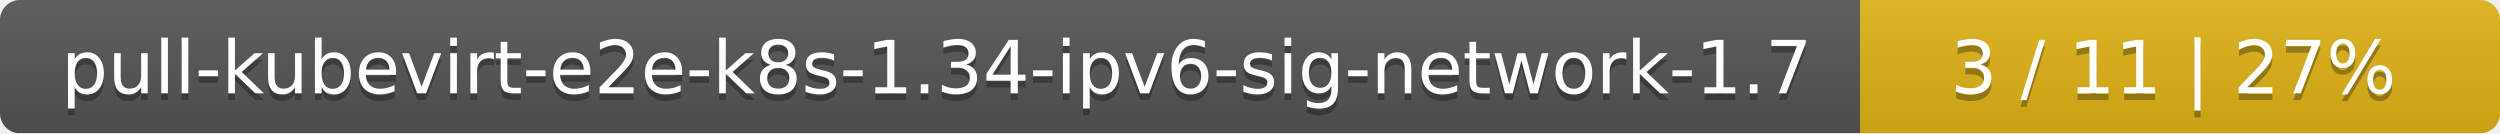
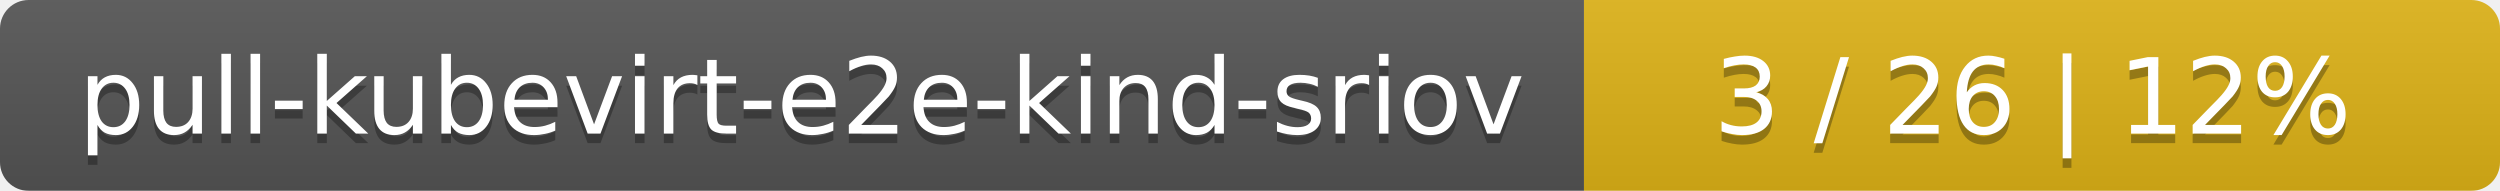
- <svg xmlns="http://www.w3.org/2000/svg" width="375" height="20">
+ <svg xmlns="http://www.w3.org/2000/svg" width="262" height="20">
  <linearGradient id="smooth" x2="0" y2="100%">
    <stop offset="0" stop-color="#bbb" stop-opacity=".1" />
    <stop offset="1" stop-opacity=".1" />
  </linearGradient>
  <mask id="round">
-     <rect width="375" height="20" rx="3" fill="#fff" />
+     <rect width="262" height="20" rx="3" fill="#fff" />
  </mask>
  <g mask="url(#round)">
-     <rect width="279" height="20" fill="#555" />
-     <rect x="279" width="96" height="20" fill="#dfb317" />
-     <rect width="375" height="20" fill="url(#smooth)" />
+     <rect width="166" height="20" fill="#555" />
+     <rect x="166" width="96" height="20" fill="#dfb317" />
+     <rect width="262" height="20" fill="url(#smooth)" />
  </g>
  <g fill="#fff" text-anchor="middle" font-family="DejaVu Sans,Verdana,Geneva,sans-serif" font-size="11">
-     <text x="140.5" y="15" fill="#010101" fill-opacity=".3">pull-kubevirt-e2e-k8s-1.34-ipv6-sig-network-1.7</text>
-     <text x="140.5" y="14">pull-kubevirt-e2e-k8s-1.34-ipv6-sig-network-1.7</text>
-     <text x="326" y="15" fill="#010101" fill-opacity=".3">3 / 11    |    27%</text>
-     <text x="326" y="14">3 / 11    |    27%</text>
+     <text x="84" y="15" fill="#010101" fill-opacity=".3">pull-kubevirt-e2e-kind-sriov</text>
+     <text x="84" y="14">pull-kubevirt-e2e-kind-sriov</text>
+     <text x="213" y="15" fill="#010101" fill-opacity=".3">3 / 26    |    12%</text>
+     <text x="213" y="14">3 / 26    |    12%</text>
  </g>
</svg>
